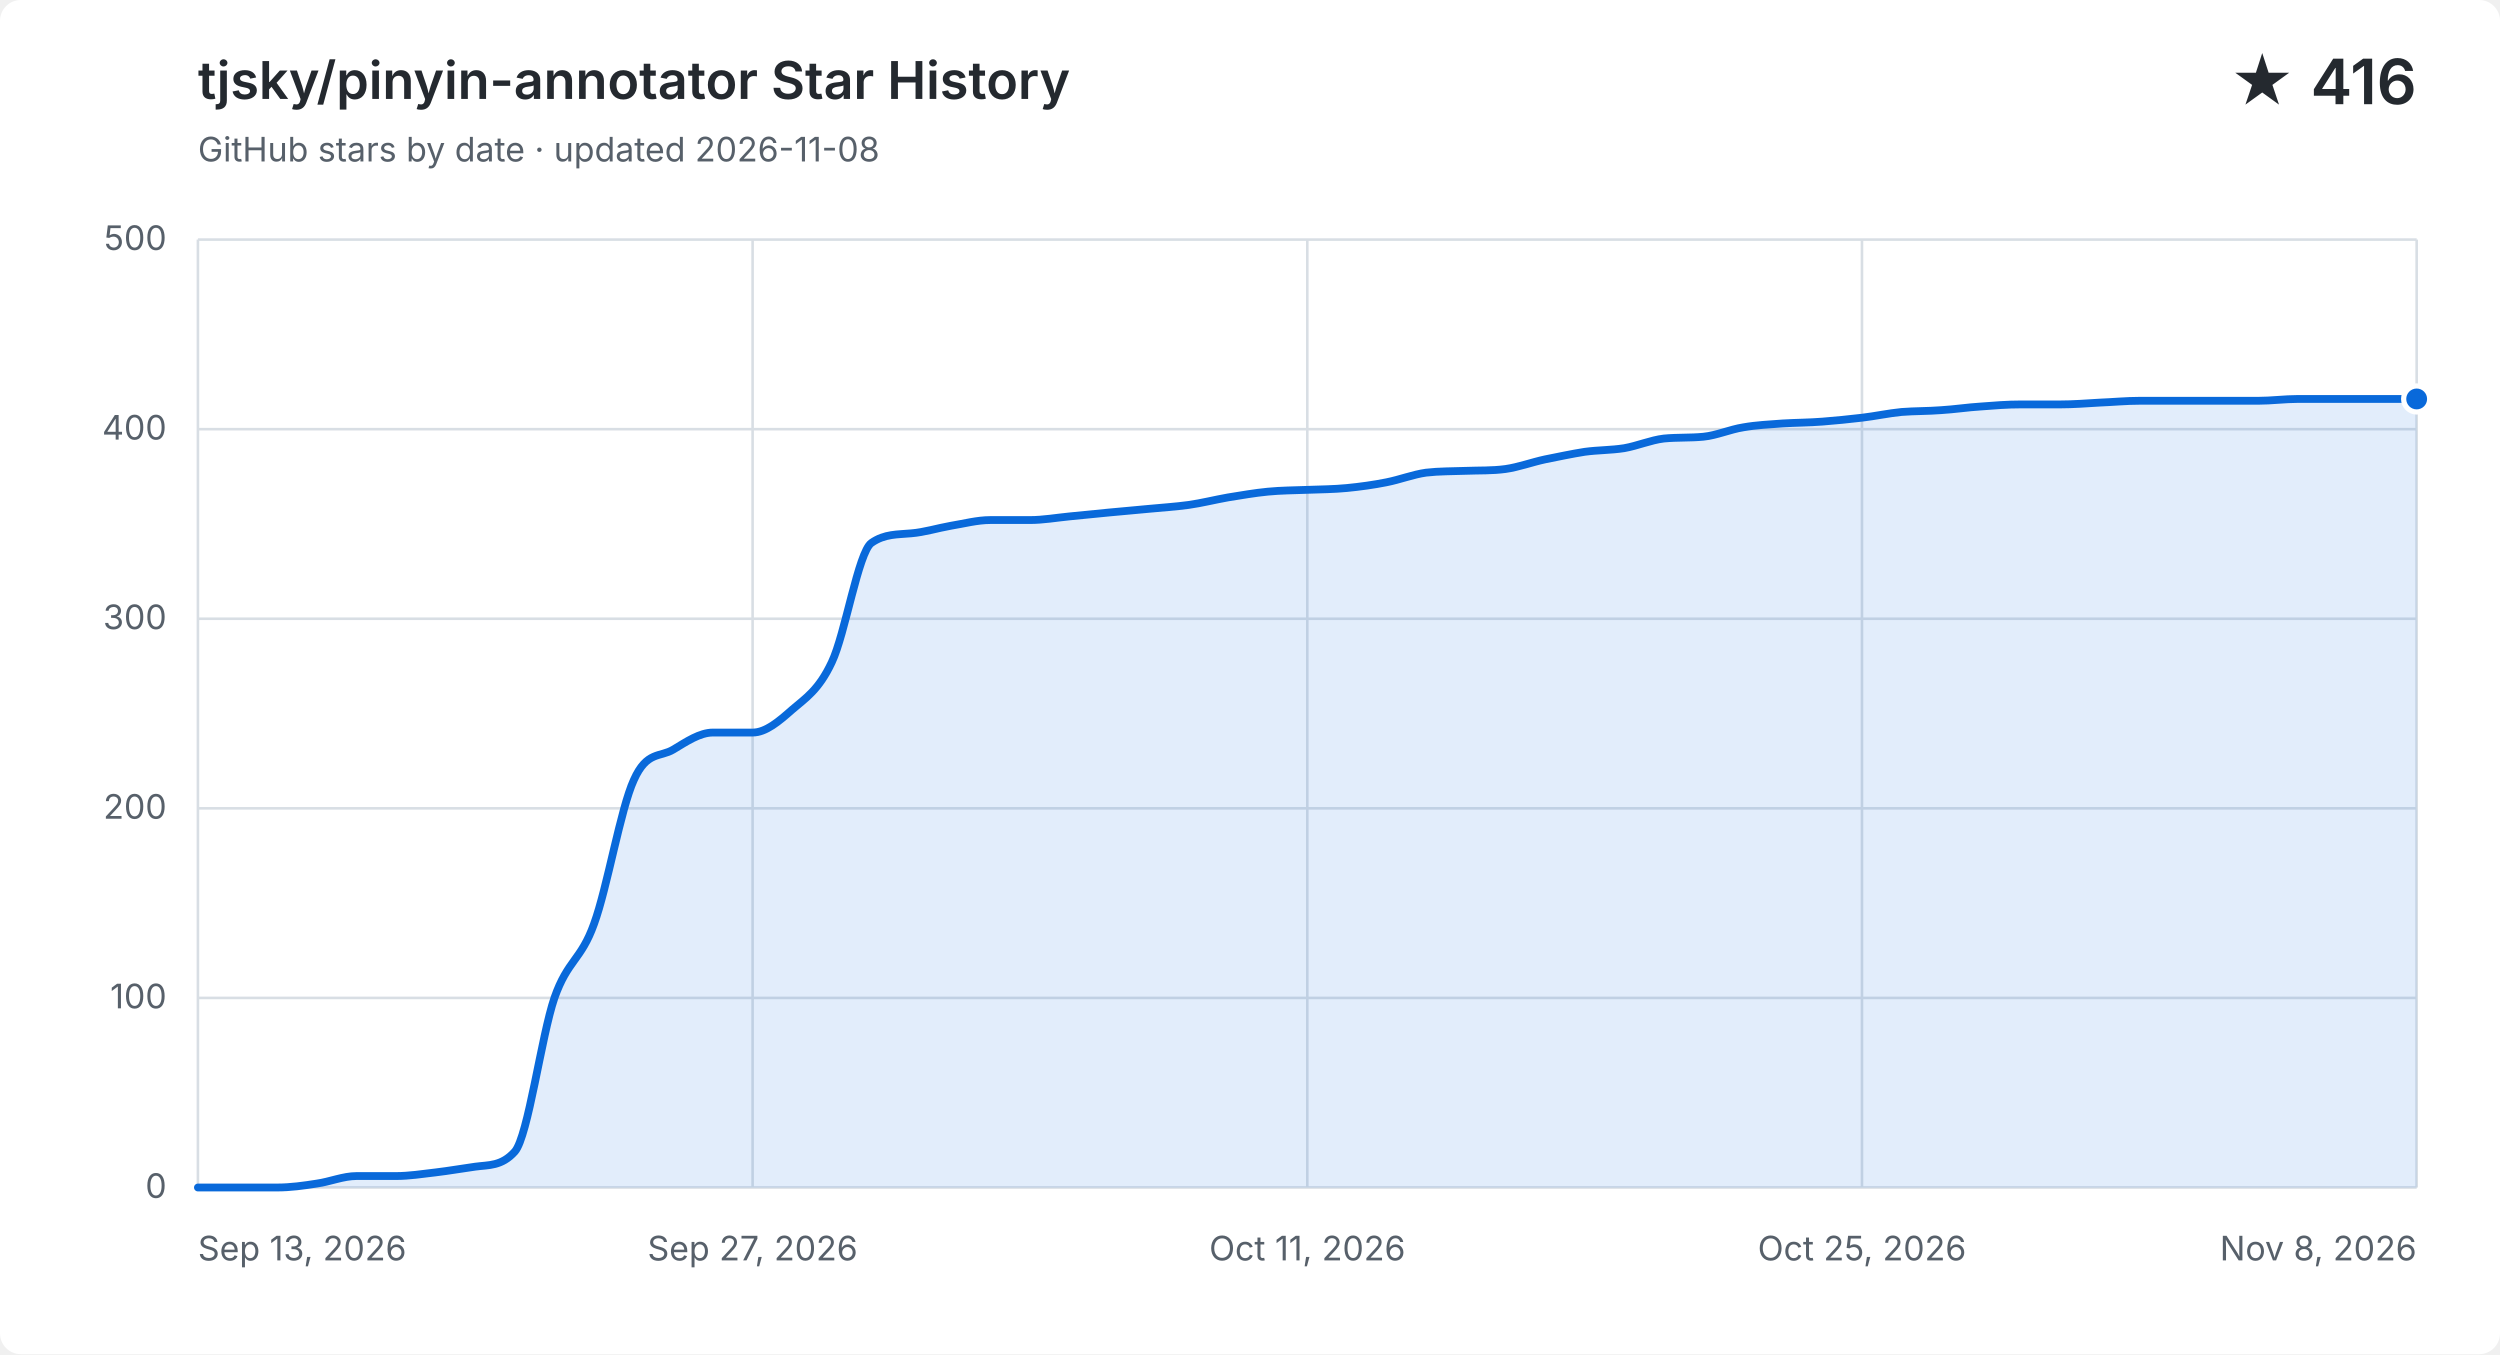
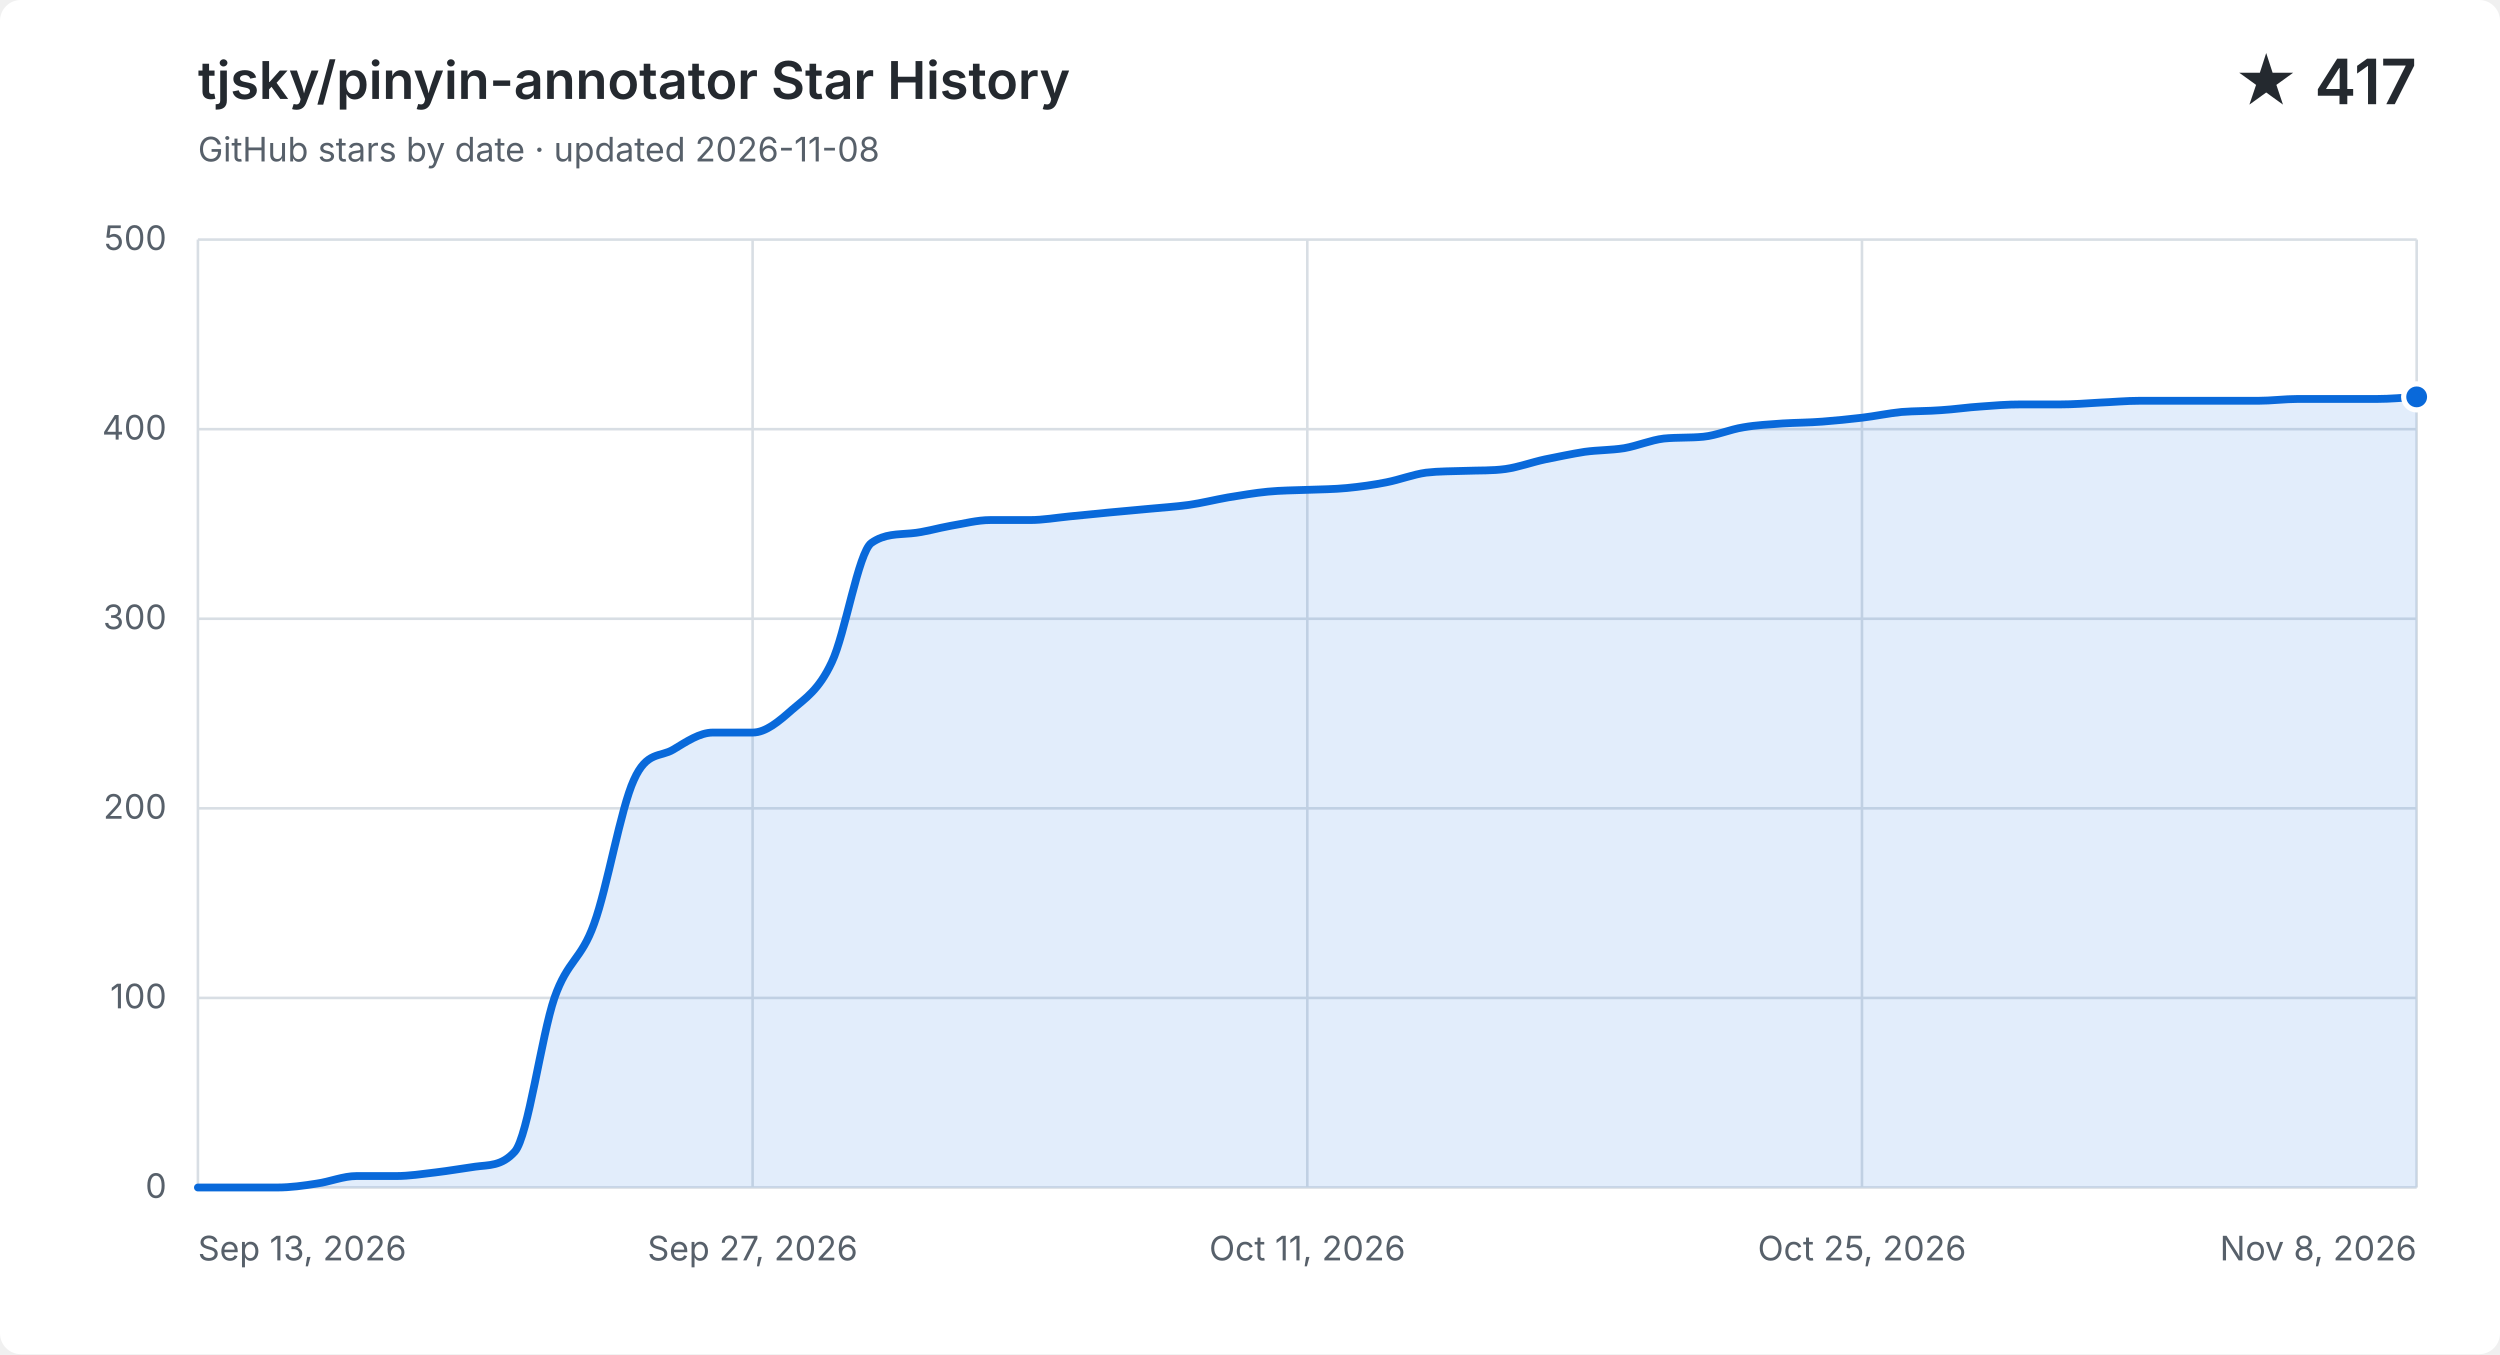
<svg xmlns="http://www.w3.org/2000/svg" width="960" height="520" viewBox="0 0 960 520" role="img" aria-labelledby="title description">
  <style>
    .background { fill: #ffffff; }
    .grid { fill: none; stroke: #d8dee4; stroke-width: 1; }
    .label, .subtitle { fill: #57606a; font: 13px -apple-system, BlinkMacSystemFont, "Segoe UI", sans-serif; }
    .heading, .value { fill: #24292f; font-family: -apple-system, BlinkMacSystemFont, "Segoe UI", sans-serif; }
    .heading { font-size: 20px; font-weight: 600; }
    .value { font-size: 24px; font-weight: 600; }
    .area { fill: #0969da; opacity: .12; }
    .line { fill: none; stroke: #0969da; stroke-linecap: round; stroke-linejoin: round; stroke-width: 3; }
    .point { fill: #0969da; stroke: #ffffff; stroke-width: 2; }
    @media (prefers-color-scheme: dark) {
      .background { fill: #0d1117; }
      .grid { stroke: #30363d; }
      .label, .subtitle { fill: #8b949e; }
      .heading, .value { fill: #f0f6fc; }
      .area { fill: #58a6ff; }
      .line { stroke: #58a6ff; }
      .point { fill: #58a6ff; stroke: #0d1117; }
    }
  </style>
  <rect class="background" width="960" height="520" rx="8" />
  <text class="heading" x="76" y="38">tjsky/pinyin-annotator Star History</text>
  <text class="subtitle" x="76" y="62">GitHub stars by date · updated 2026-11-08</text>
-   <text class="value" x="928" y="40" text-anchor="end">★ 416</text>
+   <text class="value" x="928" y="40" text-anchor="end">★ 417</text>
  <path class="grid" d="M 76 456.0 H 928" />
  <text class="label" x="64" y="460.0" text-anchor="end">0</text>
  <path class="grid" d="M 76 383.2 H 928" />
  <text class="label" x="64" y="387.2" text-anchor="end">100</text>
  <path class="grid" d="M 76 310.4 H 928" />
  <text class="label" x="64" y="314.4" text-anchor="end">200</text>
  <path class="grid" d="M 76 237.6 H 928" />
  <text class="label" x="64" y="241.6" text-anchor="end">300</text>
  <path class="grid" d="M 76 164.8 H 928" />
  <text class="label" x="64" y="168.8" text-anchor="end">400</text>
  <path class="grid" d="M 76 92.0 H 928" />
  <text class="label" x="64" y="96.0" text-anchor="end">500</text>
  <path class="grid" d="M 76.0 92 V 456" />
  <text class="label" x="76.0" y="484" text-anchor="start">Sep 13, 2026</text>
  <path class="grid" d="M 289.0 92 V 456" />
  <text class="label" x="289.0" y="484" text-anchor="middle">Sep 27, 2026</text>
  <path class="grid" d="M 502.0 92 V 456" />
  <text class="label" x="502.0" y="484" text-anchor="middle">Oct 11, 2026</text>
  <path class="grid" d="M 715.0 92 V 456" />
  <text class="label" x="715.0" y="484" text-anchor="middle">Oct 25, 2026</text>
  <path class="grid" d="M 928.0 92 V 456" />
  <text class="label" x="928.0" y="484" text-anchor="end">Nov 8, 2026</text>
-   <path class="area" d="M 76.0 456.0 C 81.1 456.0, 86.1 456.0, 91.2 456.0 C 96.3 456.0, 101.4 456.0, 106.4 456.0 C 111.5 456.0, 116.6 455.3, 121.6 454.5 C 126.7 453.8, 131.8 451.6, 136.9 451.6 C 141.9 451.6, 147.0 451.6, 152.1 451.6 C 157.1 451.6, 162.2 450.8, 167.3 450.2 C 172.4 449.6, 177.4 448.7, 182.5 448.0 C 187.6 447.3, 192.6 447.9, 197.7 442.2 C 202.8 436.4, 207.9 397.8, 212.9 383.2 C 218.0 368.6, 223.1 368.8, 228.1 354.8 C 233.2 340.9, 238.3 310.6, 243.4 299.5 C 248.4 288.3, 253.5 290.9, 258.6 287.8 C 263.6 284.8, 268.7 281.3, 273.8 281.3 C 278.9 281.3, 283.9 281.3, 289.0 281.3 C 294.1 281.3, 299.1 277.0, 304.2 272.5 C 309.3 268.1, 314.4 265.0, 319.4 254.3 C 324.5 243.7, 329.6 212.1, 334.6 208.5 C 339.7 204.9, 344.8 205.3, 349.9 204.8 C 354.9 204.4, 360.0 202.8, 365.1 201.9 C 370.1 201.1, 375.2 199.7, 380.3 199.7 C 385.4 199.7, 390.4 199.7, 395.5 199.7 C 400.6 199.7, 405.6 198.8, 410.7 198.3 C 415.8 197.8, 420.9 197.3, 425.9 196.8 C 431.0 196.3, 436.1 195.9, 441.1 195.4 C 446.2 194.9, 451.3 194.6, 456.4 193.9 C 461.4 193.2, 466.5 191.9, 471.6 191.0 C 476.6 190.2, 481.7 189.3, 486.8 188.8 C 491.9 188.3, 496.9 188.3, 502.0 188.1 C 507.1 187.9, 512.1 187.9, 517.2 187.4 C 522.3 186.9, 527.4 186.2, 532.4 185.2 C 537.5 184.2, 542.6 182.2, 547.6 181.5 C 552.7 180.9, 557.8 181.0, 562.9 180.8 C 567.9 180.6, 573.0 180.8, 578.1 180.1 C 583.1 179.4, 588.2 177.5, 593.3 176.4 C 598.4 175.4, 603.4 174.3, 608.5 173.5 C 613.6 172.8, 618.6 172.9, 623.7 172.1 C 628.8 171.2, 633.9 169.0, 638.9 168.4 C 644.0 167.9, 649.1 168.2, 654.1 167.7 C 659.2 167.2, 664.3 164.9, 669.4 164.1 C 674.4 163.2, 679.5 163.0, 684.6 162.6 C 689.6 162.3, 694.7 162.3, 699.8 161.9 C 704.9 161.5, 709.9 161.0, 715.0 160.4 C 720.1 159.8, 725.1 158.7, 730.2 158.2 C 735.3 157.8, 740.4 157.9, 745.4 157.5 C 750.5 157.2, 755.6 156.4, 760.6 156.1 C 765.7 155.7, 770.8 155.3, 775.9 155.3 C 780.9 155.3, 786.0 155.3, 791.1 155.3 C 796.1 155.3, 801.2 154.9, 806.3 154.6 C 811.4 154.4, 816.4 153.9, 821.5 153.9 C 826.6 153.9, 831.6 153.9, 836.7 153.9 C 841.8 153.9, 846.9 153.9, 851.9 153.9 C 857.0 153.9, 862.1 153.9, 867.1 153.9 C 872.2 153.9, 877.3 153.2, 882.4 153.2 C 887.4 153.2, 892.5 153.2, 897.6 153.2 C 902.6 153.2, 907.7 153.2, 912.8 153.2 C 917.9 153.2, 922.9 153.2, 928.0 153.2 V 456 H 76.0 Z" />
-   <path class="line" d="M 76.0 456.0 C 81.1 456.0, 86.1 456.0, 91.2 456.0 C 96.3 456.0, 101.4 456.0, 106.4 456.0 C 111.5 456.0, 116.6 455.3, 121.6 454.5 C 126.7 453.8, 131.8 451.6, 136.9 451.6 C 141.9 451.6, 147.0 451.6, 152.1 451.6 C 157.1 451.6, 162.2 450.8, 167.3 450.2 C 172.4 449.6, 177.4 448.7, 182.5 448.0 C 187.6 447.3, 192.6 447.9, 197.7 442.2 C 202.8 436.4, 207.9 397.8, 212.9 383.2 C 218.0 368.6, 223.1 368.8, 228.1 354.8 C 233.2 340.9, 238.3 310.6, 243.4 299.5 C 248.4 288.3, 253.5 290.9, 258.6 287.8 C 263.6 284.8, 268.7 281.3, 273.8 281.3 C 278.9 281.3, 283.9 281.3, 289.0 281.3 C 294.1 281.3, 299.1 277.0, 304.2 272.5 C 309.3 268.1, 314.4 265.0, 319.4 254.3 C 324.5 243.7, 329.6 212.1, 334.6 208.5 C 339.7 204.9, 344.8 205.3, 349.9 204.8 C 354.9 204.4, 360.0 202.8, 365.1 201.9 C 370.1 201.1, 375.2 199.7, 380.3 199.7 C 385.4 199.7, 390.4 199.7, 395.5 199.7 C 400.6 199.7, 405.6 198.8, 410.7 198.3 C 415.8 197.8, 420.9 197.3, 425.9 196.8 C 431.0 196.3, 436.1 195.9, 441.1 195.4 C 446.2 194.9, 451.3 194.6, 456.4 193.9 C 461.4 193.2, 466.5 191.9, 471.6 191.0 C 476.6 190.2, 481.7 189.3, 486.8 188.8 C 491.9 188.3, 496.9 188.3, 502.0 188.1 C 507.1 187.9, 512.1 187.9, 517.2 187.4 C 522.3 186.9, 527.4 186.2, 532.4 185.2 C 537.5 184.2, 542.6 182.2, 547.6 181.5 C 552.7 180.9, 557.8 181.0, 562.9 180.8 C 567.9 180.6, 573.0 180.8, 578.1 180.1 C 583.1 179.4, 588.2 177.5, 593.3 176.4 C 598.4 175.4, 603.4 174.3, 608.5 173.5 C 613.6 172.8, 618.6 172.9, 623.7 172.1 C 628.8 171.2, 633.9 169.0, 638.9 168.4 C 644.0 167.9, 649.1 168.2, 654.1 167.7 C 659.2 167.2, 664.3 164.9, 669.4 164.1 C 674.4 163.2, 679.5 163.0, 684.6 162.6 C 689.6 162.3, 694.7 162.3, 699.8 161.9 C 704.9 161.5, 709.9 161.0, 715.0 160.4 C 720.1 159.8, 725.1 158.7, 730.2 158.2 C 735.3 157.8, 740.4 157.9, 745.4 157.5 C 750.5 157.2, 755.6 156.4, 760.6 156.1 C 765.7 155.7, 770.8 155.3, 775.9 155.3 C 780.9 155.3, 786.0 155.3, 791.1 155.3 C 796.1 155.3, 801.2 154.9, 806.3 154.6 C 811.4 154.4, 816.4 153.9, 821.5 153.9 C 826.6 153.9, 831.6 153.9, 836.7 153.9 C 841.8 153.9, 846.9 153.9, 851.9 153.9 C 857.0 153.9, 862.1 153.9, 867.1 153.9 C 872.2 153.9, 877.3 153.2, 882.4 153.2 C 887.4 153.2, 892.5 153.2, 897.6 153.2 C 902.6 153.2, 907.7 153.2, 912.8 153.2 C 917.9 153.2, 922.9 153.2, 928.0 153.2" />
-   <circle class="point" cx="928.0" cy="153.2" r="5" />
+   <path class="area" d="M 76.0 456.0 C 81.1 456.0, 86.1 456.0, 91.2 456.0 C 96.3 456.0, 101.4 456.0, 106.4 456.0 C 111.5 456.0, 116.6 455.3, 121.6 454.5 C 126.7 453.8, 131.8 451.6, 136.9 451.6 C 141.9 451.6, 147.0 451.6, 152.1 451.6 C 157.1 451.6, 162.2 450.8, 167.3 450.2 C 172.4 449.6, 177.4 448.7, 182.5 448.0 C 187.6 447.3, 192.6 447.9, 197.7 442.2 C 202.8 436.4, 207.9 397.8, 212.9 383.2 C 218.0 368.6, 223.1 368.8, 228.1 354.8 C 233.2 340.9, 238.3 310.6, 243.4 299.5 C 248.4 288.3, 253.5 290.9, 258.6 287.8 C 263.6 284.8, 268.7 281.3, 273.8 281.3 C 278.9 281.3, 283.9 281.3, 289.0 281.3 C 294.1 281.3, 299.1 277.0, 304.2 272.5 C 309.3 268.1, 314.4 265.0, 319.4 254.3 C 324.5 243.7, 329.6 212.1, 334.6 208.5 C 339.7 204.9, 344.8 205.3, 349.9 204.8 C 354.9 204.4, 360.0 202.8, 365.1 201.9 C 370.1 201.1, 375.2 199.7, 380.3 199.7 C 385.4 199.7, 390.4 199.7, 395.5 199.7 C 400.6 199.7, 405.6 198.8, 410.7 198.3 C 415.8 197.8, 420.9 197.3, 425.9 196.8 C 431.0 196.3, 436.1 195.9, 441.1 195.4 C 446.2 194.9, 451.3 194.6, 456.4 193.9 C 461.4 193.2, 466.5 191.9, 471.6 191.0 C 476.6 190.2, 481.7 189.3, 486.8 188.8 C 491.9 188.3, 496.9 188.3, 502.0 188.1 C 507.1 187.9, 512.1 187.9, 517.2 187.4 C 522.3 186.9, 527.4 186.2, 532.4 185.2 C 537.5 184.2, 542.6 182.2, 547.6 181.5 C 552.7 180.9, 557.8 181.0, 562.9 180.8 C 567.9 180.6, 573.0 180.8, 578.1 180.1 C 583.1 179.4, 588.2 177.5, 593.3 176.4 C 598.4 175.4, 603.4 174.3, 608.5 173.5 C 613.6 172.8, 618.6 172.9, 623.7 172.1 C 628.8 171.2, 633.9 169.0, 638.9 168.4 C 644.0 167.9, 649.1 168.2, 654.1 167.7 C 659.2 167.2, 664.3 164.9, 669.4 164.1 C 674.4 163.2, 679.5 163.0, 684.6 162.6 C 689.6 162.3, 694.7 162.3, 699.8 161.9 C 704.9 161.5, 709.9 161.0, 715.0 160.4 C 720.1 159.8, 725.1 158.7, 730.2 158.2 C 735.3 157.8, 740.4 157.9, 745.4 157.5 C 750.5 157.2, 755.6 156.4, 760.6 156.1 C 765.7 155.7, 770.8 155.3, 775.9 155.3 C 780.9 155.3, 786.0 155.3, 791.1 155.3 C 796.1 155.3, 801.2 154.9, 806.3 154.6 C 811.4 154.4, 816.4 153.9, 821.5 153.9 C 826.6 153.9, 831.6 153.9, 836.7 153.9 C 841.8 153.9, 846.9 153.9, 851.9 153.9 C 857.0 153.9, 862.1 153.9, 867.1 153.9 C 872.2 153.9, 877.3 153.2, 882.4 153.2 C 887.4 153.2, 892.5 153.2, 897.6 153.2 C 902.6 153.2, 907.7 153.2, 912.8 153.2 C 917.9 153.2, 922.9 152.7, 928.0 152.4 V 456 H 76.0 Z" />
+   <path class="line" d="M 76.0 456.0 C 81.1 456.0, 86.1 456.0, 91.2 456.0 C 96.3 456.0, 101.4 456.0, 106.4 456.0 C 111.5 456.0, 116.6 455.3, 121.6 454.5 C 126.7 453.8, 131.8 451.6, 136.9 451.6 C 141.9 451.6, 147.0 451.6, 152.1 451.6 C 157.1 451.6, 162.2 450.8, 167.3 450.2 C 172.4 449.6, 177.4 448.7, 182.5 448.0 C 187.6 447.3, 192.6 447.9, 197.7 442.2 C 202.8 436.4, 207.9 397.8, 212.9 383.2 C 218.0 368.6, 223.1 368.8, 228.1 354.8 C 233.2 340.9, 238.3 310.6, 243.4 299.5 C 248.4 288.3, 253.5 290.9, 258.6 287.8 C 263.6 284.8, 268.7 281.3, 273.8 281.3 C 278.9 281.3, 283.9 281.3, 289.0 281.3 C 294.1 281.3, 299.1 277.0, 304.2 272.5 C 309.3 268.1, 314.4 265.0, 319.4 254.3 C 324.5 243.7, 329.6 212.1, 334.6 208.5 C 339.7 204.9, 344.8 205.3, 349.9 204.8 C 354.9 204.4, 360.0 202.8, 365.1 201.9 C 370.1 201.1, 375.2 199.7, 380.3 199.7 C 385.4 199.7, 390.4 199.7, 395.5 199.7 C 400.6 199.7, 405.6 198.8, 410.7 198.3 C 415.8 197.8, 420.9 197.3, 425.9 196.8 C 431.0 196.3, 436.1 195.9, 441.1 195.4 C 446.2 194.9, 451.3 194.6, 456.4 193.9 C 461.4 193.2, 466.5 191.9, 471.6 191.0 C 476.6 190.2, 481.7 189.3, 486.8 188.8 C 491.9 188.3, 496.9 188.3, 502.0 188.1 C 507.1 187.9, 512.1 187.9, 517.2 187.4 C 522.3 186.9, 527.4 186.2, 532.4 185.2 C 537.5 184.2, 542.6 182.2, 547.6 181.5 C 552.7 180.9, 557.8 181.0, 562.9 180.8 C 567.9 180.6, 573.0 180.8, 578.1 180.1 C 583.1 179.4, 588.2 177.5, 593.3 176.4 C 598.4 175.4, 603.4 174.3, 608.5 173.5 C 613.6 172.8, 618.6 172.9, 623.7 172.1 C 628.8 171.2, 633.9 169.0, 638.9 168.4 C 644.0 167.9, 649.1 168.2, 654.1 167.7 C 659.2 167.2, 664.3 164.9, 669.4 164.1 C 674.4 163.2, 679.5 163.0, 684.6 162.6 C 689.6 162.3, 694.7 162.3, 699.8 161.9 C 704.9 161.5, 709.9 161.0, 715.0 160.4 C 720.1 159.8, 725.1 158.7, 730.2 158.2 C 735.3 157.8, 740.4 157.9, 745.4 157.5 C 750.5 157.2, 755.6 156.4, 760.6 156.1 C 765.7 155.7, 770.8 155.3, 775.9 155.3 C 780.9 155.3, 786.0 155.3, 791.1 155.3 C 796.1 155.3, 801.2 154.9, 806.3 154.6 C 811.4 154.4, 816.4 153.9, 821.5 153.9 C 826.6 153.9, 831.6 153.9, 836.7 153.9 C 841.8 153.9, 846.9 153.9, 851.9 153.9 C 857.0 153.9, 862.1 153.9, 867.1 153.9 C 872.2 153.9, 877.3 153.2, 882.4 153.2 C 887.4 153.2, 892.5 153.2, 897.6 153.2 C 902.6 153.2, 907.7 153.2, 912.8 153.2 C 917.9 153.2, 922.9 152.7, 928.0 152.4" />
+   <circle class="point" cx="928.0" cy="152.4" r="5" />
</svg>
